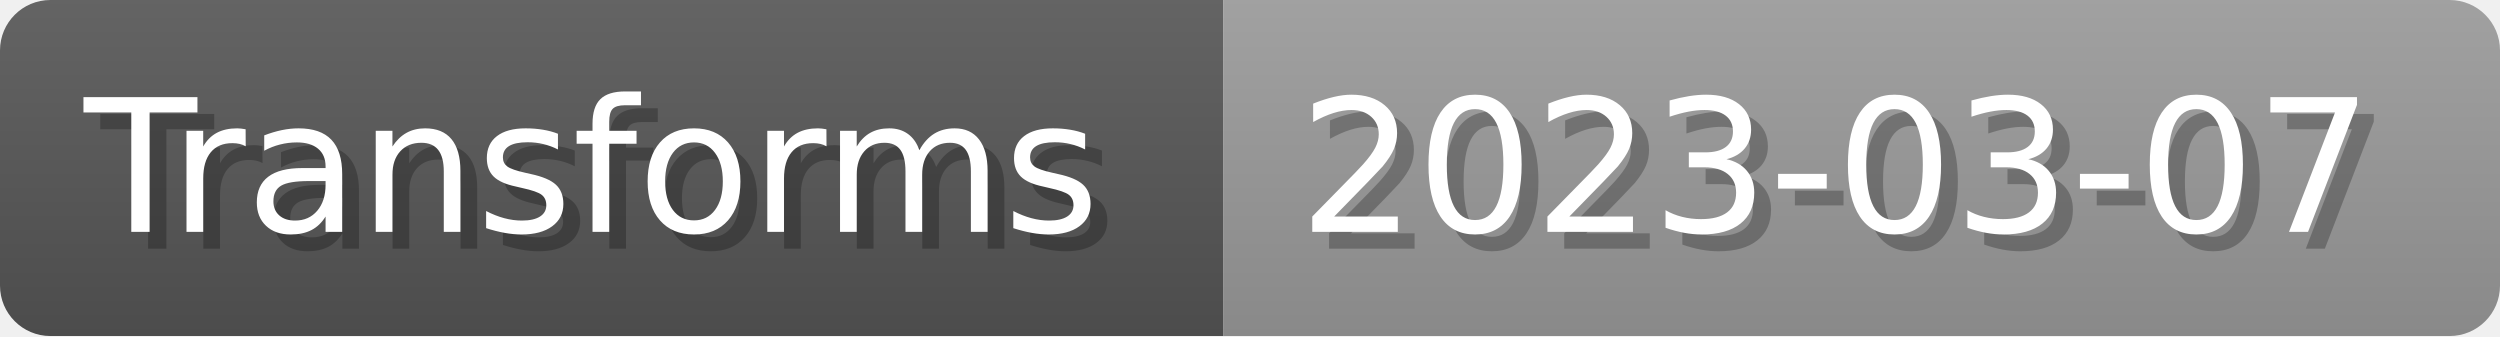
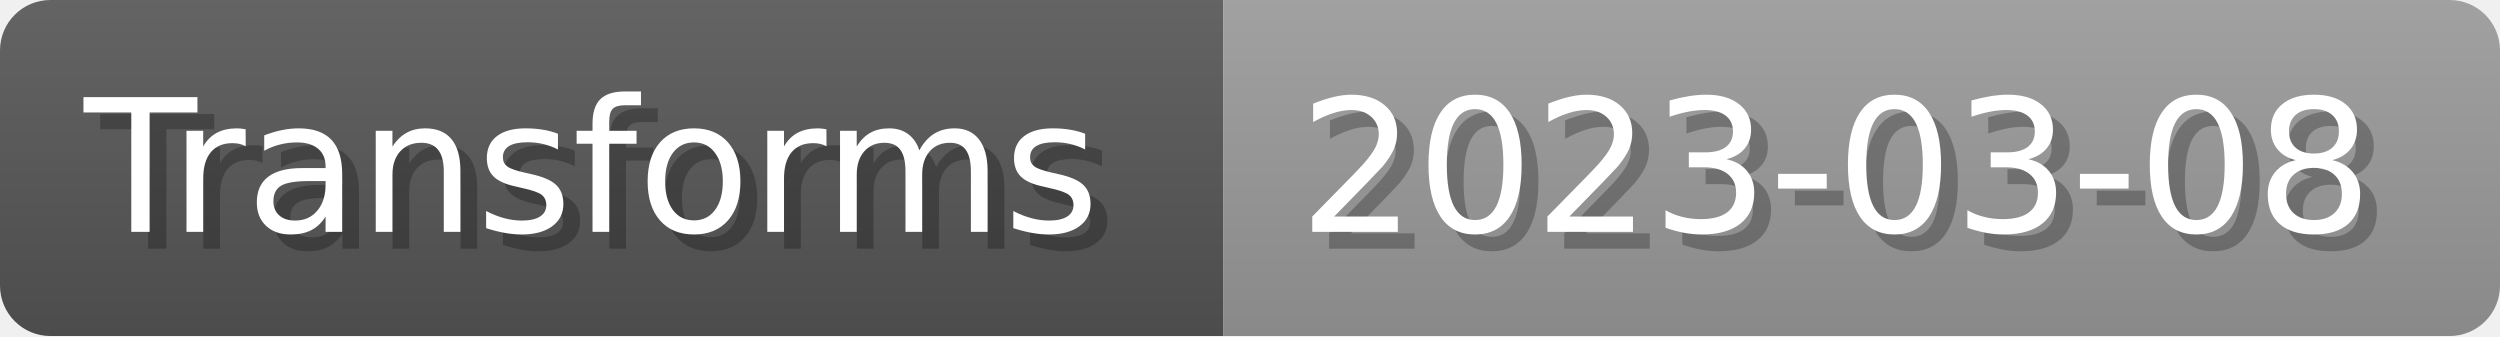
- <svg xmlns="http://www.w3.org/2000/svg" width="148.8" height="20" viewBox="0 0 1488 200" role="img" aria-label="Transforms: 2023-03-07">
+ <svg xmlns="http://www.w3.org/2000/svg" width="148.8" height="20" viewBox="0 0 1488 200" role="img" aria-label="Transforms: 2023-03-08">
  <linearGradient id="a" x2="0" y2="100%">
    <stop offset="0" stop-opacity=".1" stop-color="#EEE" />
    <stop offset="1" stop-opacity=".1" />
  </linearGradient>
  <mask id="m">
    <rect width="1488" height="200" rx="30" fill="#FFF" />
  </mask>
  <g mask="url(#m)">
    <rect width="728" height="200" fill="#555" />
    <rect width="760" height="200" fill="#999" x="728" />
    <rect width="1488" height="200" fill="url(#a)" />
  </g>
  <g aria-hidden="true" fill="#fff" text-anchor="start" font-family="Verdana,DejaVu Sans,sans-serif" font-size="110">
    <text x="60" y="148" textLength="628" fill="#000" opacity="0.25">Transforms</text>
    <text x="50" y="138" textLength="628">Transforms</text>
-     <text x="783" y="148" textLength="660" fill="#000" opacity="0.25">2023-03-07</text>
-     <text x="773" y="138" textLength="660">2023-03-07</text>
+     <text x="783" y="148" textLength="660" fill="#000" opacity="0.25">2023-03-08</text>
+     <text x="773" y="138" textLength="660">2023-03-08</text>
  </g>
</svg>
